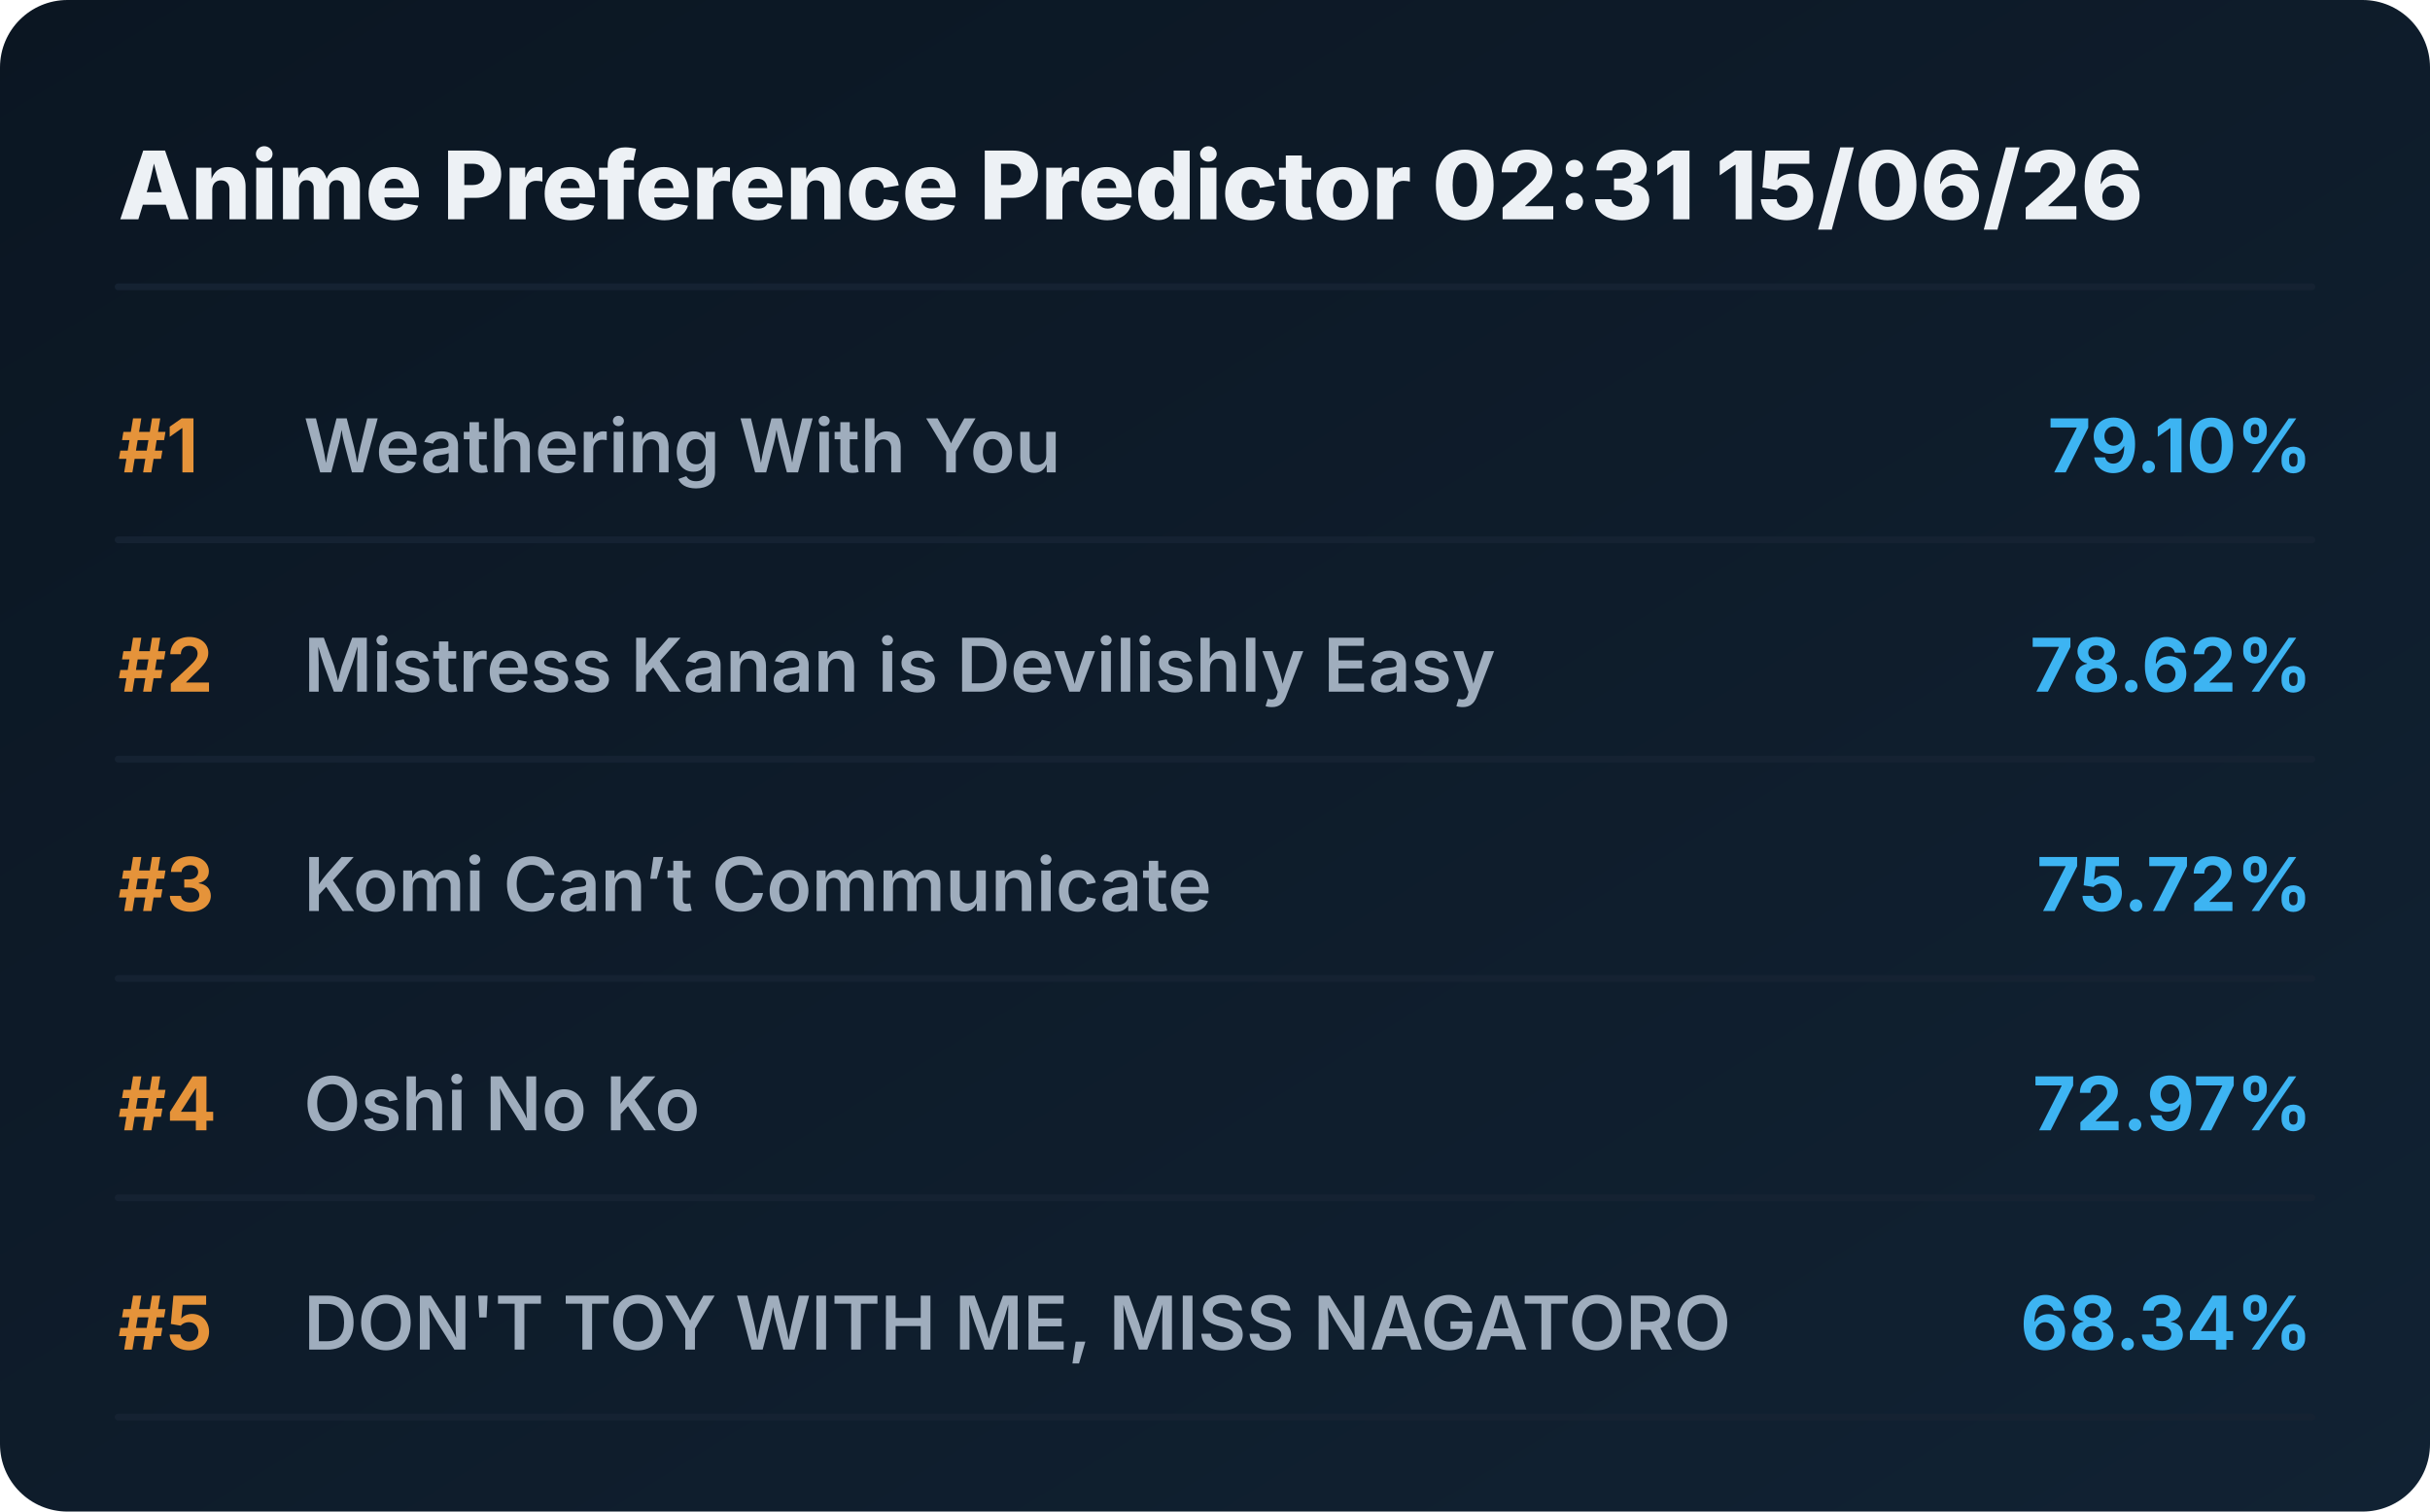
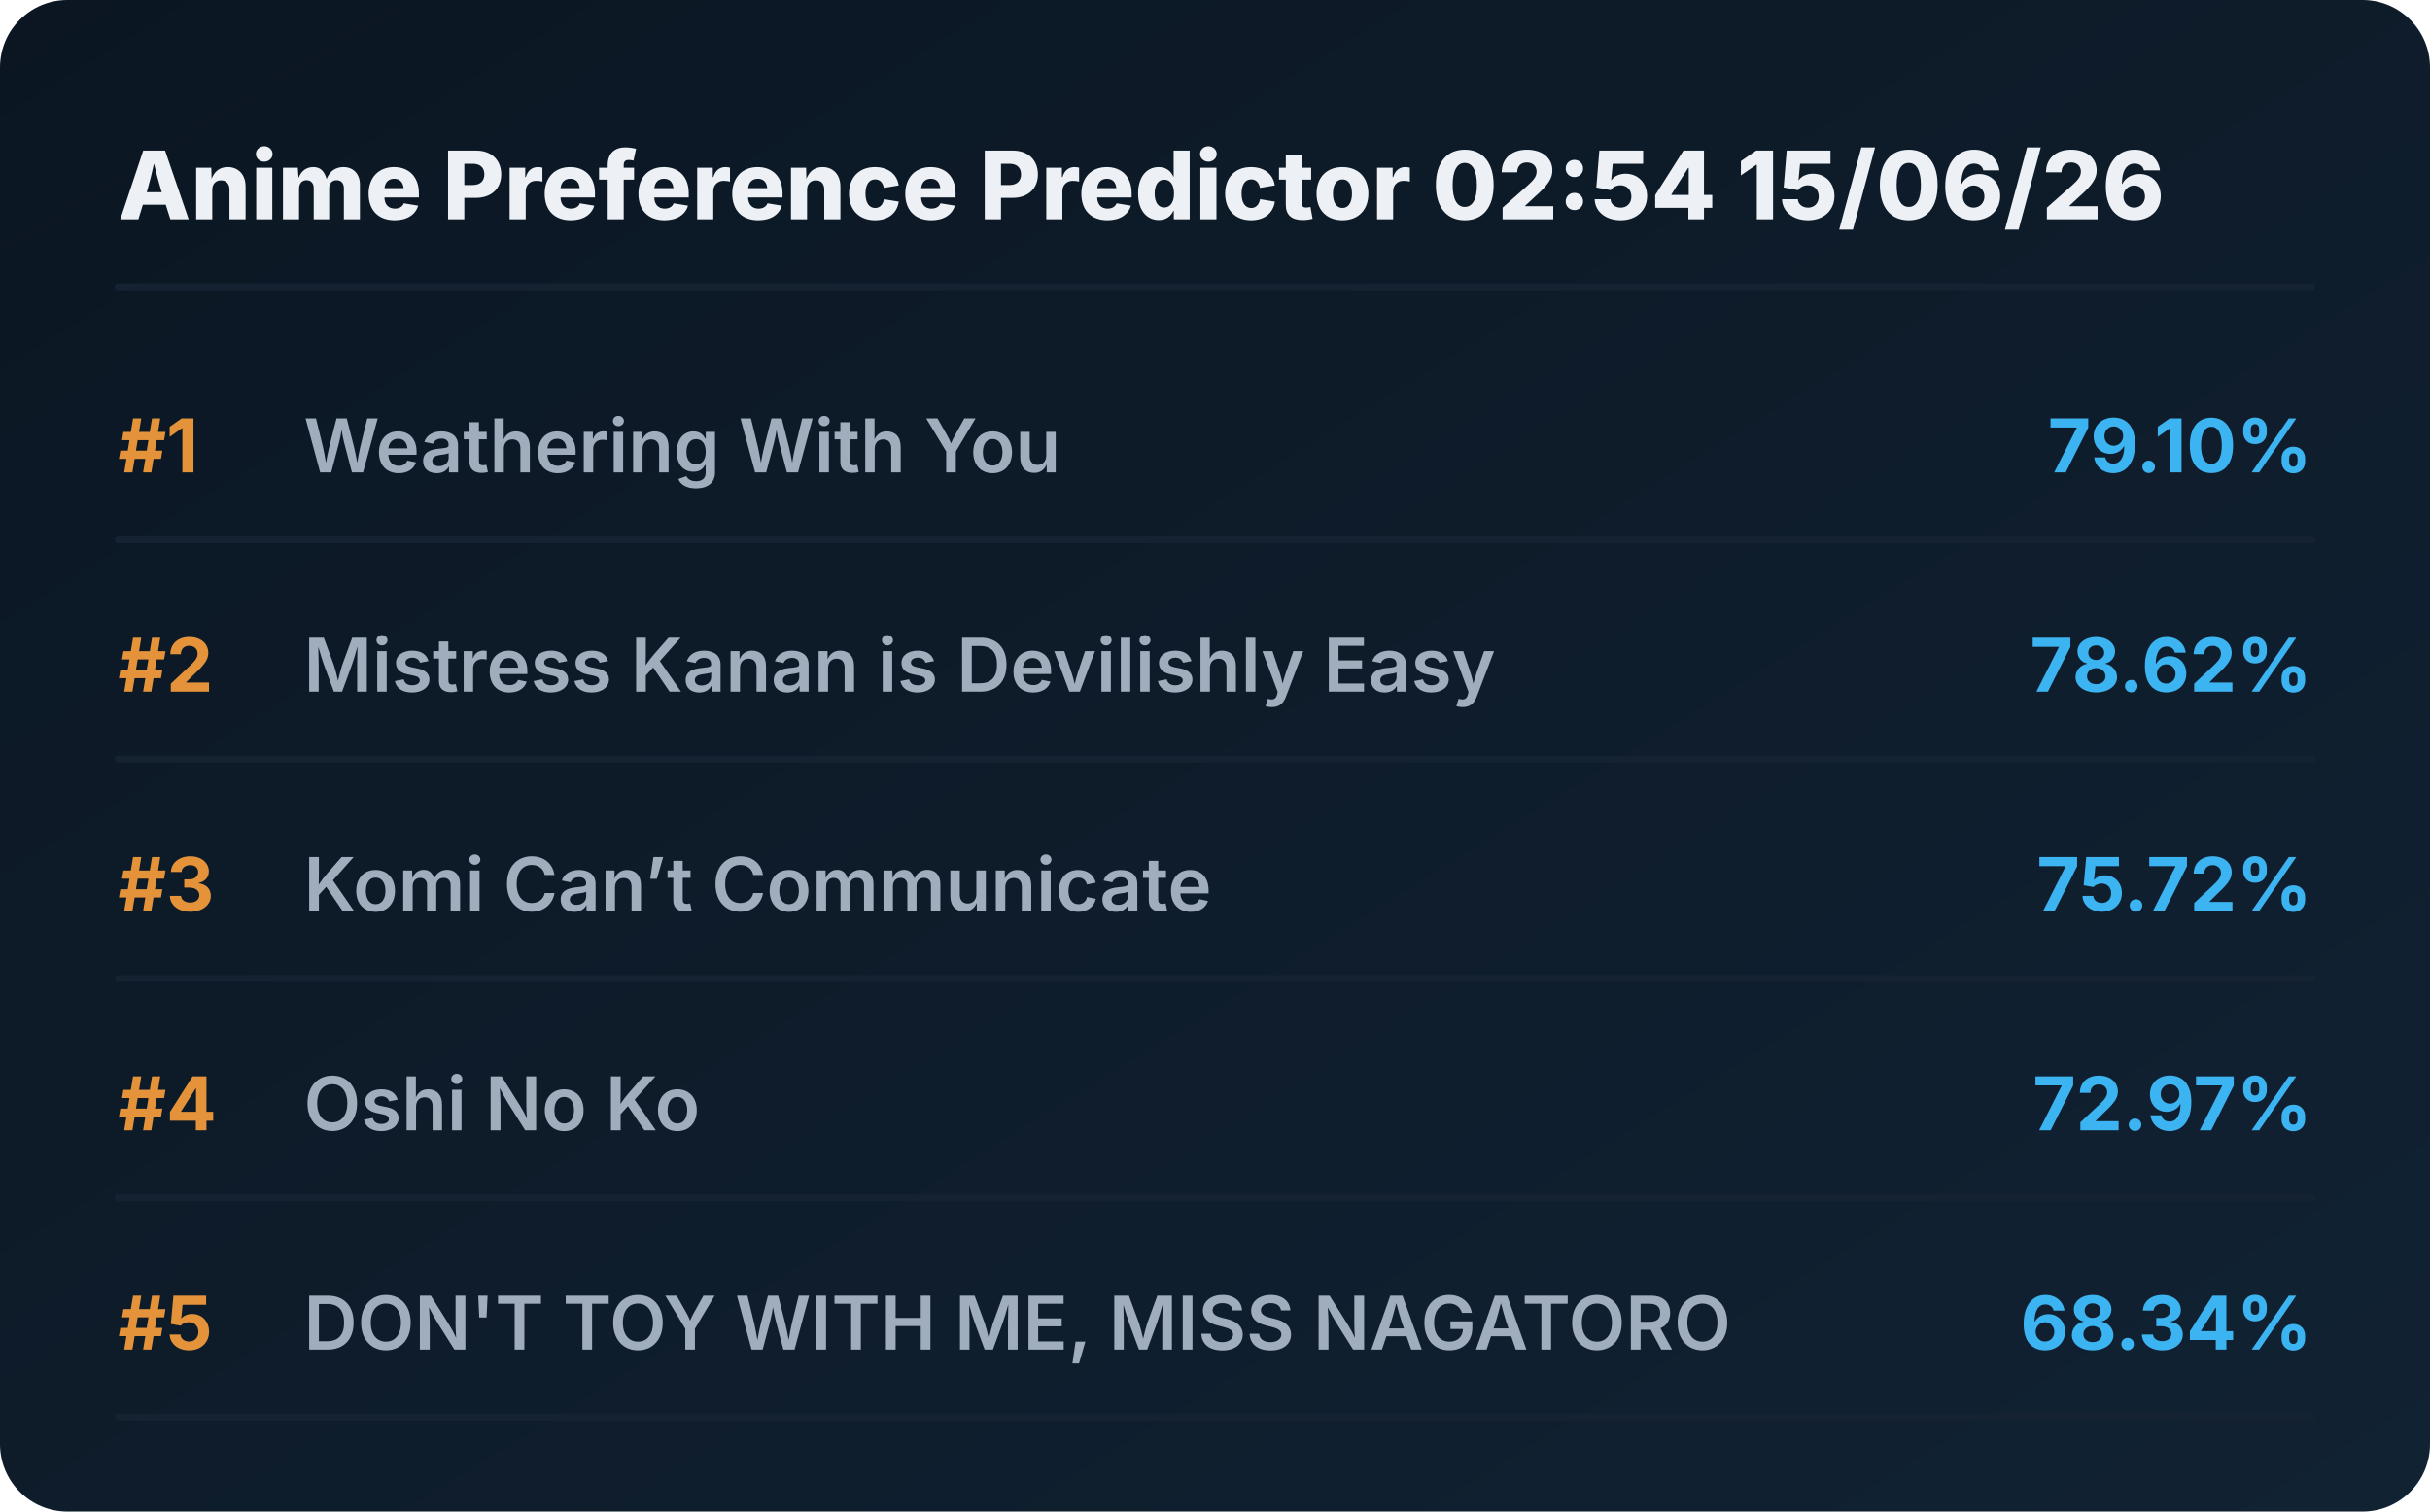
<svg xmlns="http://www.w3.org/2000/svg" viewBox="0 0 720 448" preserveAspectRatio="xMidYMid meet" style="width: 100%; height: auto; max-width: 720px;">
  <defs>
    <linearGradient id="boxGrad" x1="0%" y1="0%" x2="100%" y2="100%">
      <stop offset="0%" stop-color="#0b1622" />
      <stop offset="100%" stop-color="#112233" />
    </linearGradient>
    <clipPath id="titleClip">
      <rect x="90" y="0" width="510" height="100%" />
    </clipPath>
  </defs>
  <style>
    .bg { fill: url(#boxGrad); rx: 20px; }
    .header { font-family: 'Overpass', 'Inter', system-ui, sans-serif; font-weight: 800; font-size: 28px; fill: #edf1f5; }
    .rank { font-family: 'Overpass', 'Inter', system-ui, sans-serif; font-weight: 700; font-size: 22px; fill: #e5933a; }
    .title { font-family: 'Overpass', 'Inter', system-ui, sans-serif; font-weight: 600; font-size: 22px; fill: #9fadbd; }
    .score { font-family: 'Overpass', 'Inter', system-ui, sans-serif; font-weight: 700; font-size: 22px; fill: #3db4f2; }
    .line { stroke: #152232; stroke-width: 2; stroke-linecap: round; }
  </style>
  <rect class="bg" width="720" height="448" />
-   <text x="35" y="65" class="header">Anime Preference Predictor 02:31 15/06/26</text>
+   <text x="35" y="65" class="header">Anime Preference Predictor 02:54 15/06/26</text>
  <line x1="35" y1="85" x2="685" y2="85" class="line" />
  <g transform="translate(0, 0)">
    <text x="35" y="140" class="rank">#1</text>
    <text x="90" y="140" class="title">Weathering With You</text>
    <text x="685" y="140" class="score" text-anchor="end">79.10%</text>
    <line x1="35" y1="160" x2="685" y2="160" class="line" />
  </g>
  <g transform="translate(0, 65)">
    <text x="35" y="140" class="rank">#2</text>
    <text x="90" y="140" class="title">Mistress Kanan is Devilishly Easy</text>
    <text x="685" y="140" class="score" text-anchor="end">78.62%</text>
    <line x1="35" y1="160" x2="685" y2="160" class="line" />
  </g>
  <g transform="translate(0, 130)">
    <text x="35" y="140" class="rank">#3</text>
    <text x="90" y="140" class="title">Komi Can’t Communicate</text>
    <text x="685" y="140" class="score" text-anchor="end">75.72%</text>
    <line x1="35" y1="160" x2="685" y2="160" class="line" />
  </g>
  <g transform="translate(0, 195)">
    <text x="35" y="140" class="rank">#4</text>
    <text x="90" y="140" class="title">Oshi No Ko</text>
    <text x="685" y="140" class="score" text-anchor="end">72.97%</text>
    <line x1="35" y1="160" x2="685" y2="160" class="line" />
  </g>
  <g transform="translate(0, 260)">
    <text x="35" y="140" class="rank">#5</text>
    <text x="90" y="140" class="title">DON'T TOY WITH ME, MISS NAGATORO</text>
    <text x="685" y="140" class="score" text-anchor="end">68.34%</text>
    <line x1="35" y1="160" x2="685" y2="160" class="line" />
  </g>
</svg>
